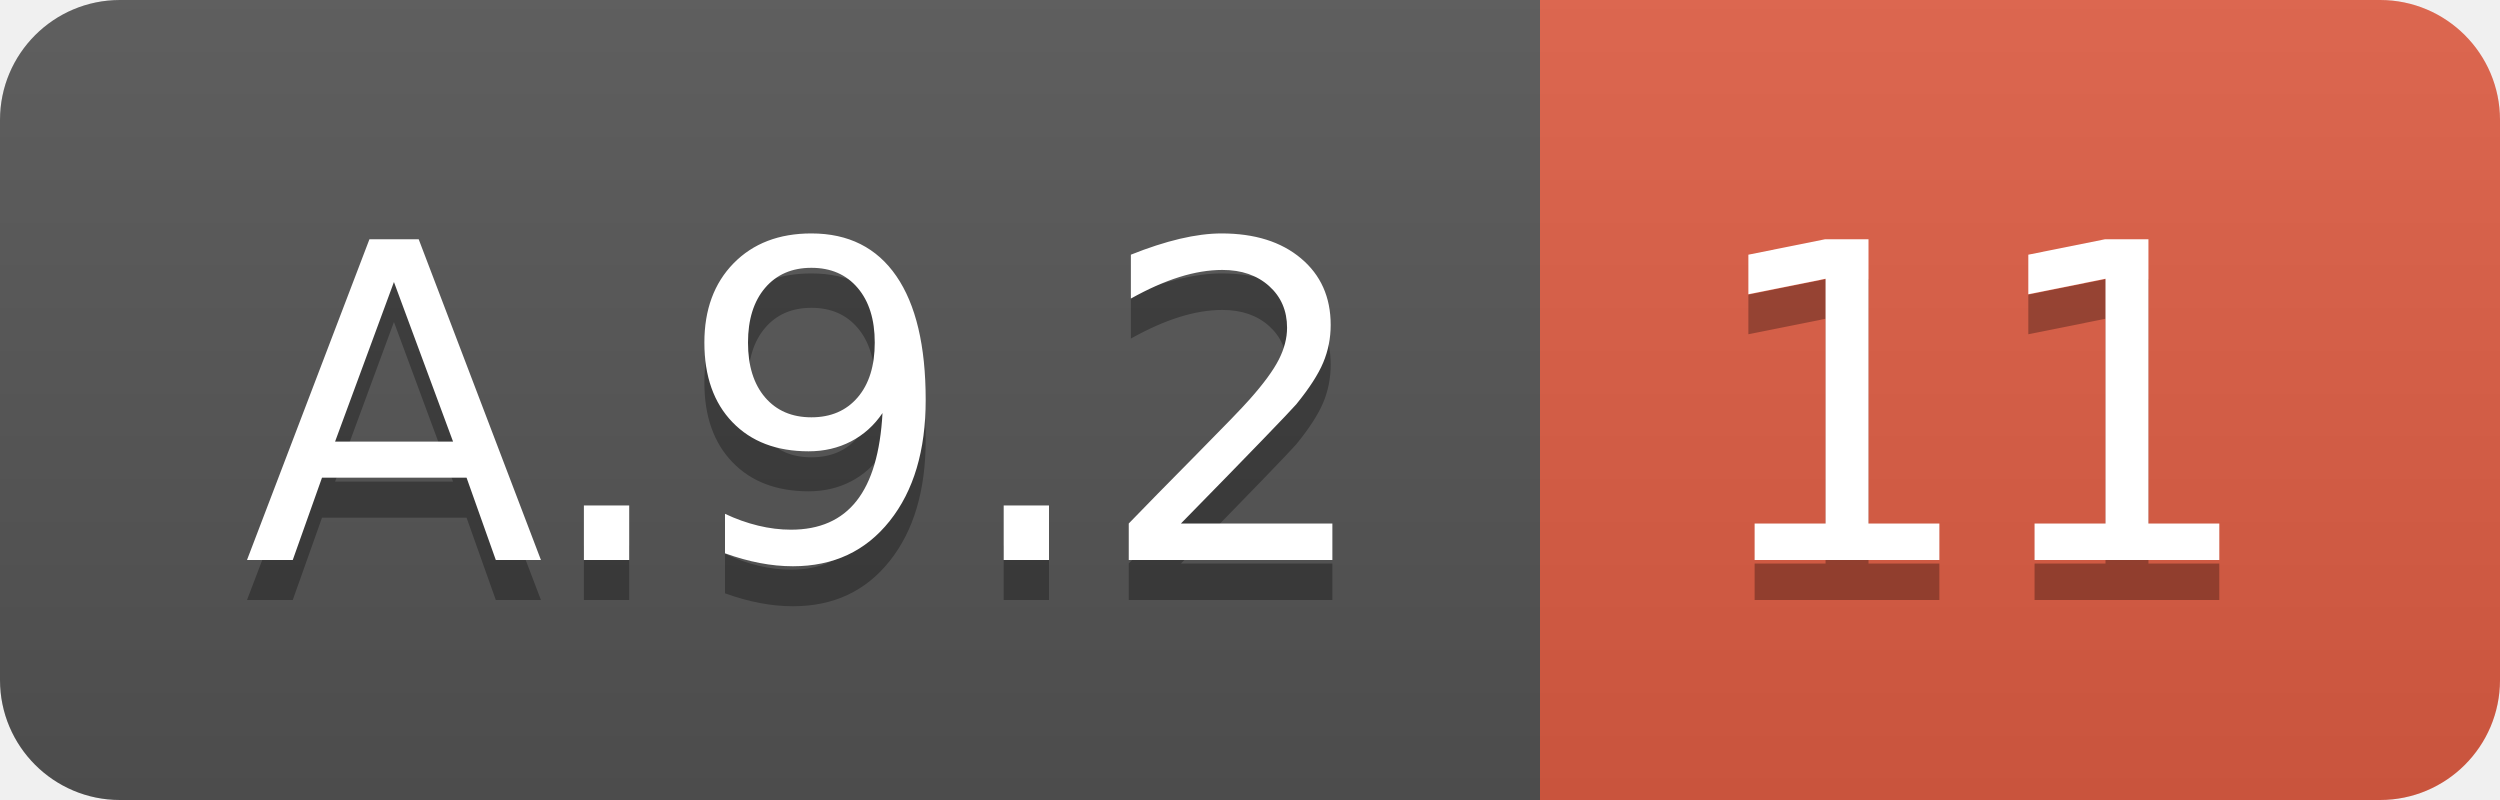
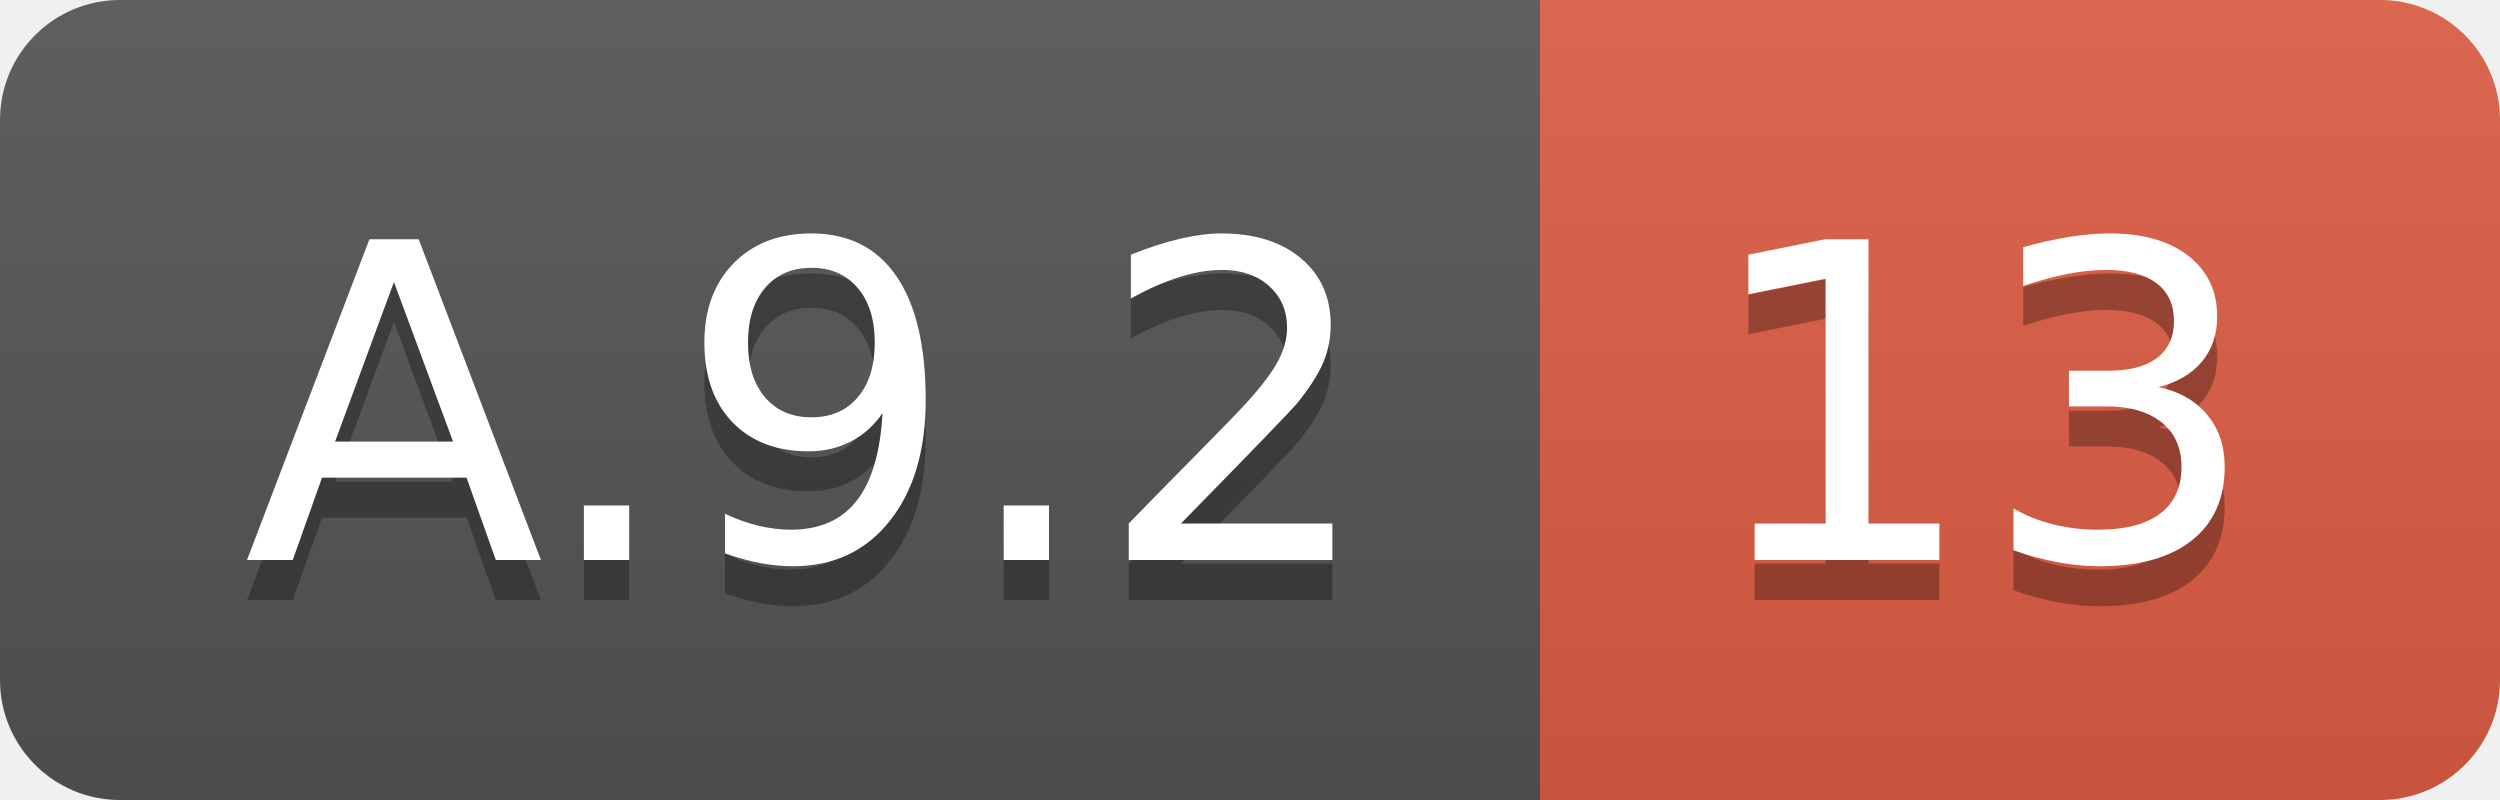
<svg xmlns="http://www.w3.org/2000/svg" width="62.5" height="20">
  <linearGradient id="smooth" x2="0" y2="100%">
    <stop offset="0" stop-color="#bbb" stop-opacity=".1" />
    <stop offset="1" stop-opacity=".1" />
  </linearGradient>
  <clipPath id="round">
    <rect width="62.5" height="20" rx="3" fill="#fff" />
  </clipPath>
  <g clip-path="url(#round)">
    <rect width="38.5" height="20" fill="#555" />
    <rect x="38.5" width="24.0" height="20" fill="#e05d44" />
    <rect width="62.5" height="20" fill="url(#smooth)" />
  </g>
  <g fill="#fff" text-anchor="middle" font-family="DejaVu Sans,Verdana,Geneva,sans-serif" font-size="110">
    <text x="202.5" y="150" fill="#010101" fill-opacity=".3" transform="scale(0.1)" textLength="285.0" lengthAdjust="spacing">A.9.2</text>
    <text x="202.5" y="140" transform="scale(0.1)" textLength="285.0" lengthAdjust="spacing">A.9.2</text>
-     <text x="495.0" y="150" fill="#010101" fill-opacity=".3" transform="scale(0.1)" textLength="140.0" lengthAdjust="spacing">11</text>
-     <text x="495.0" y="140" transform="scale(0.1)" textLength="140.0" lengthAdjust="spacing">11</text>
+     <text x="495.0" y="150" fill="#010101" fill-opacity=".3" transform="scale(0.1)" textLength="140.0" lengthAdjust="spacing">13</text>
+     <text x="495.0" y="140" transform="scale(0.1)" textLength="140.0" lengthAdjust="spacing">13</text>
  </g>
</svg>
